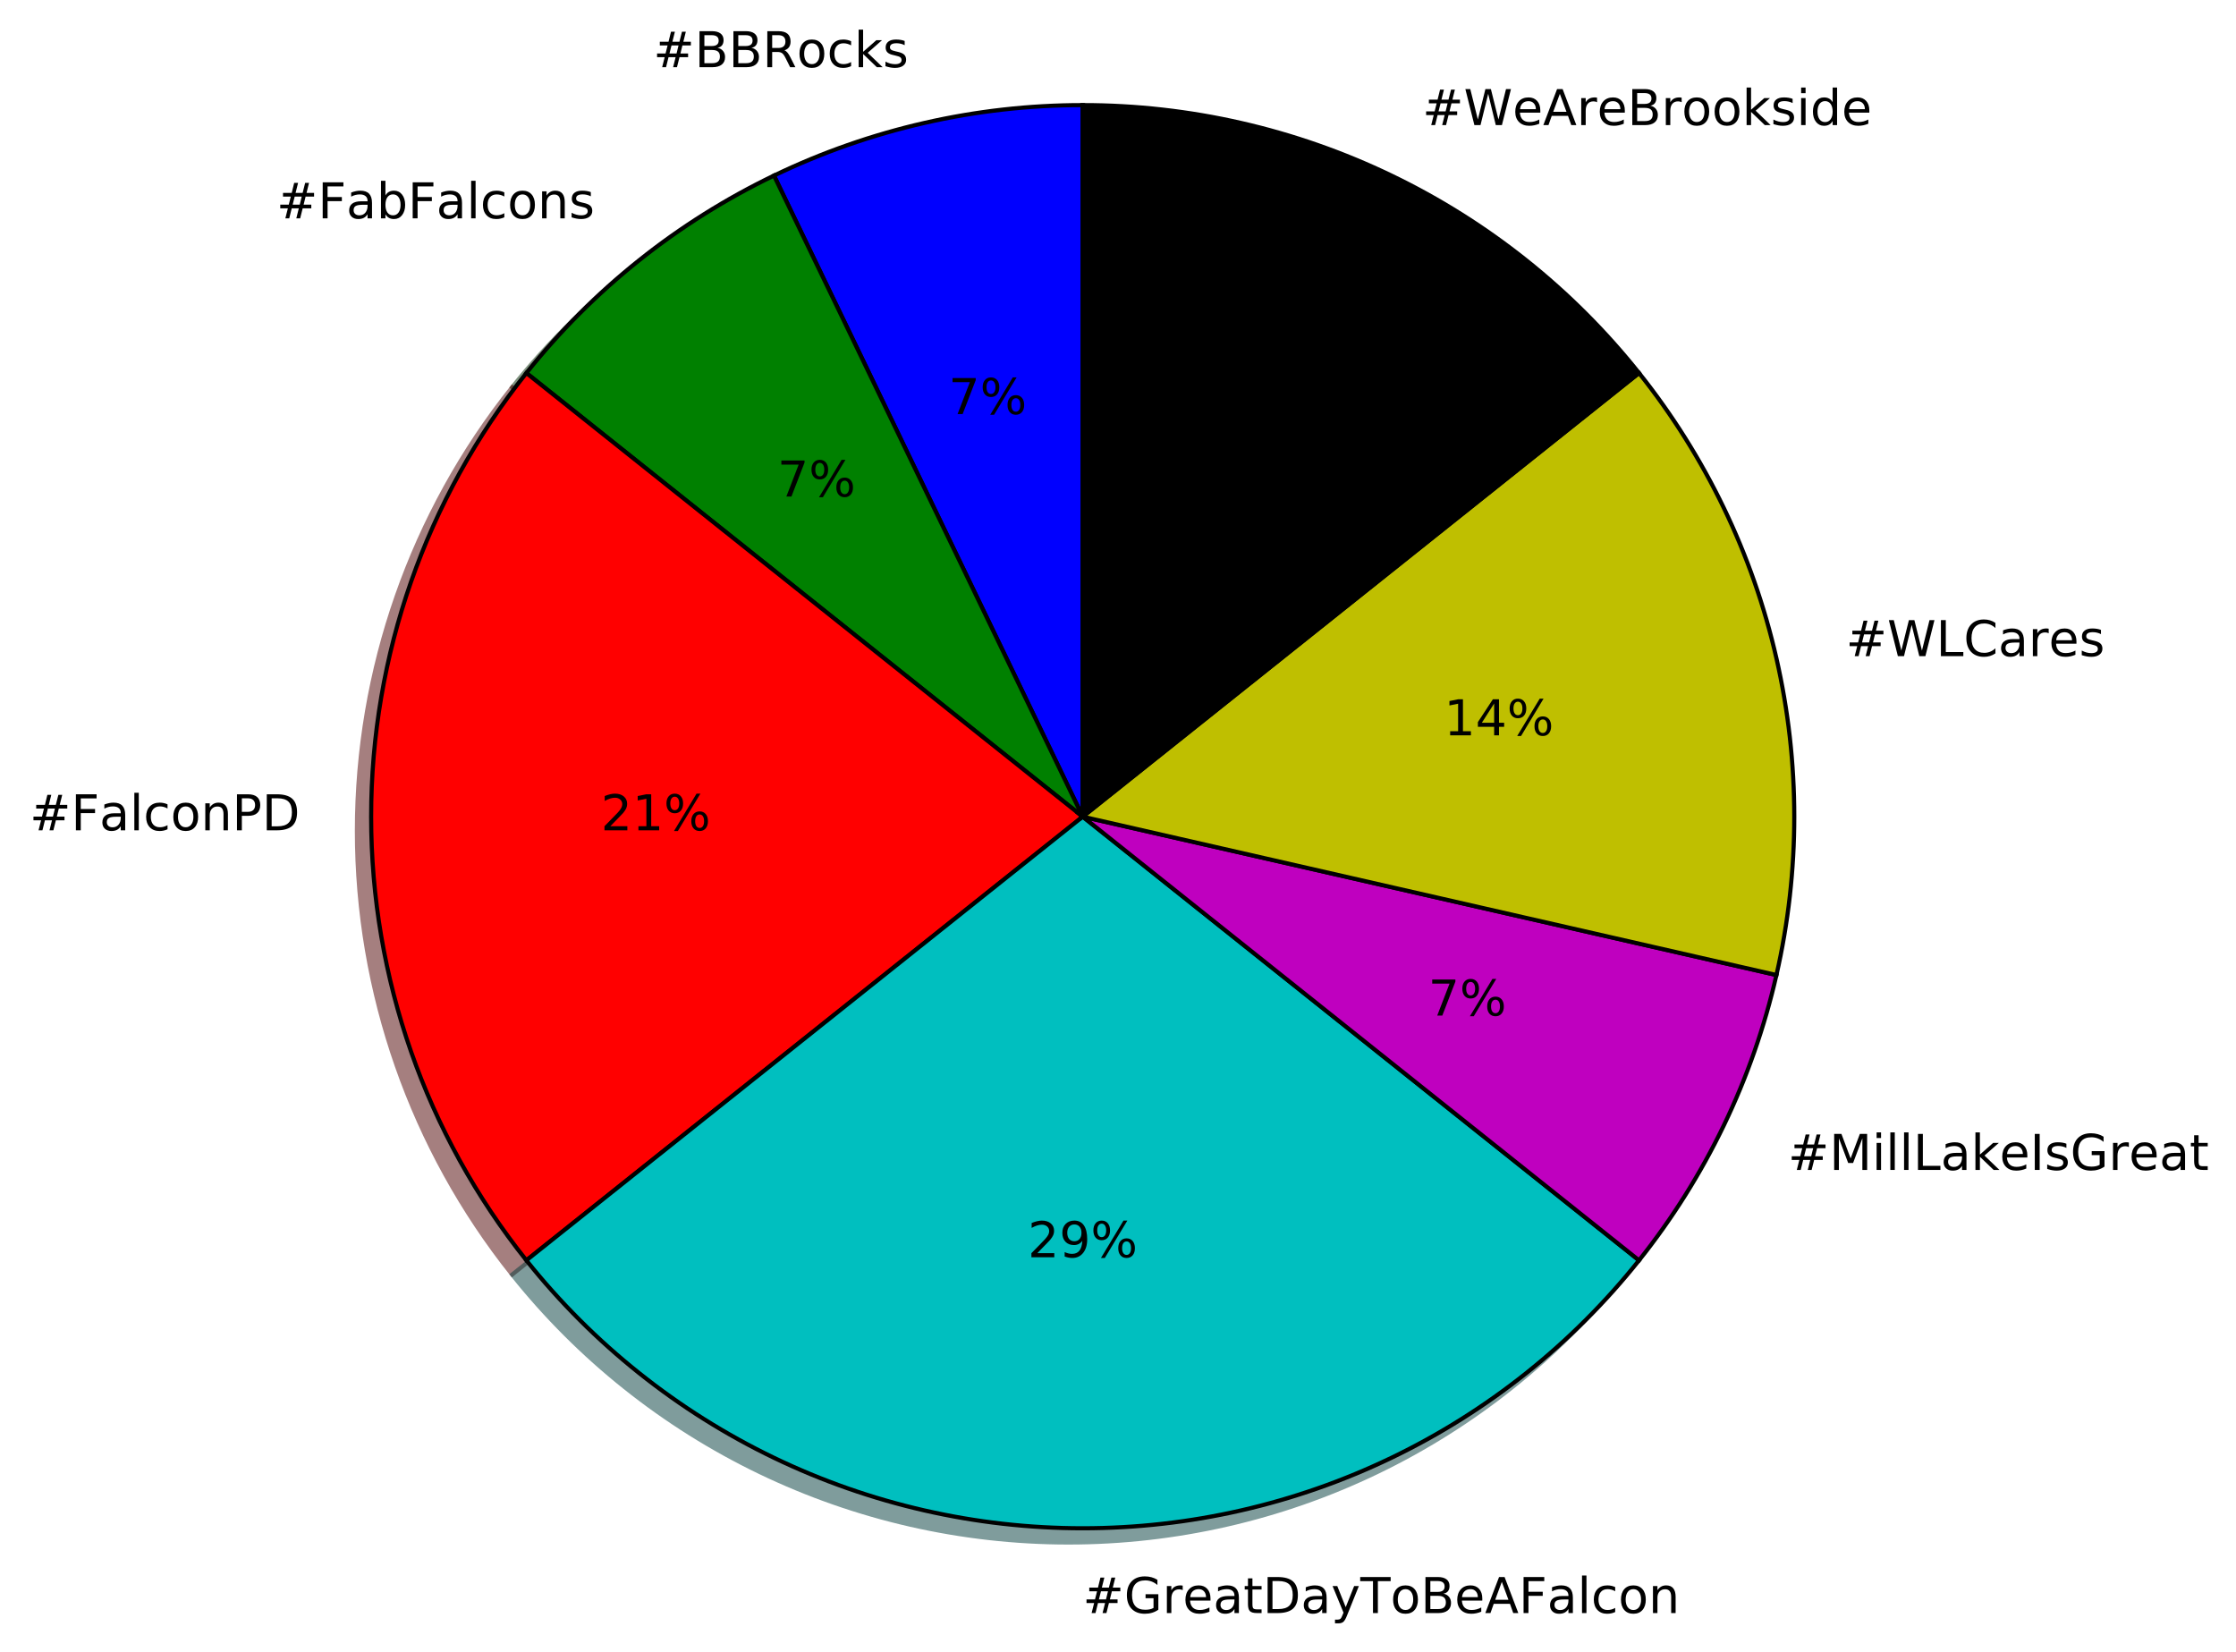
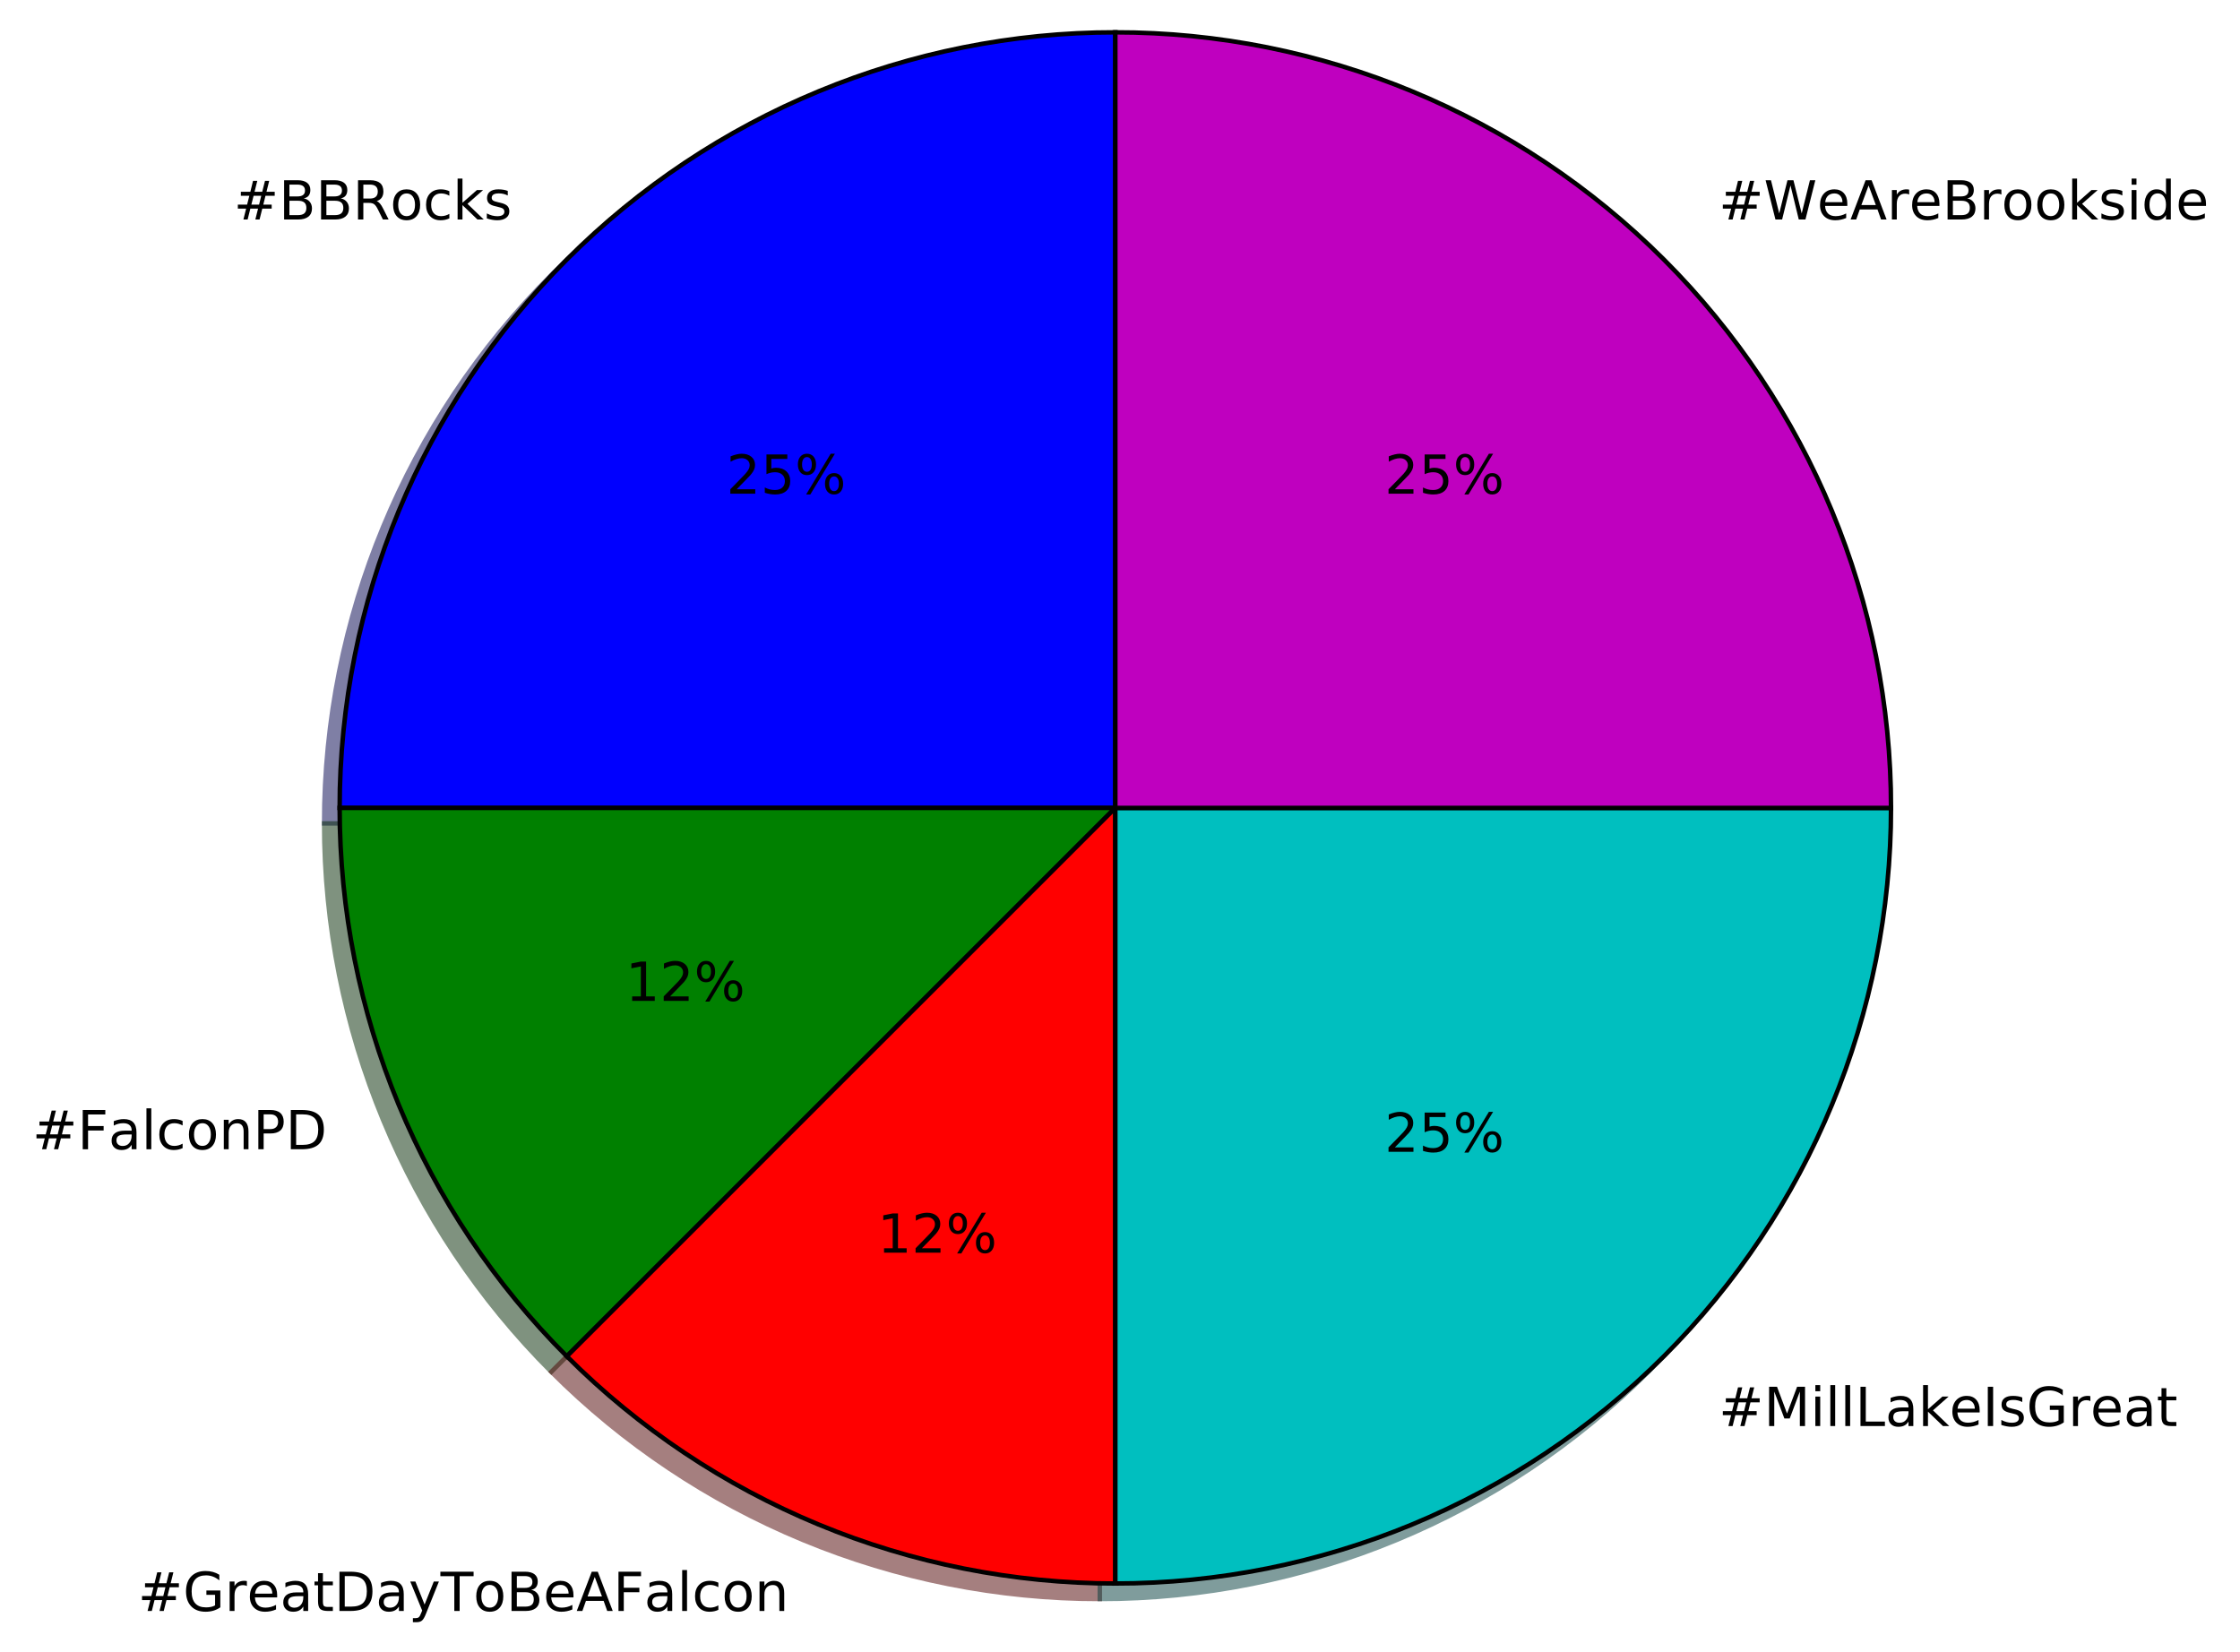
- <svg xmlns="http://www.w3.org/2000/svg" xmlns:xlink="http://www.w3.org/1999/xlink" height="401pt" version="1.1" viewBox="0 0 543 401" width="543pt">
+ <svg xmlns="http://www.w3.org/2000/svg" xmlns:xlink="http://www.w3.org/1999/xlink" height="368pt" version="1.1" viewBox="0 0 499 368" width="499pt">
  <defs>
    <style type="text/css">
*{stroke-linecap:butt;stroke-linejoin:round;stroke-miterlimit:100000;}
  </style>
  </defs>
  <g id="figure_1">
    <g id="patch_1">
-       <path d="M 0 401.408  L 543.624 401.408  L 543.624 0  L 0 0  z " style="fill:#ffffff;" />
+       <path d="M 0 368.618  L 499.267 368.618  L 499.267 0  L 0 0  z " style="fill:#ffffff;" />
    </g>
    <g id="axes_1">
      <g id="patch_2">
-         <path d="M 259.473 28.977  C 246.534 28.977 233.636 30.43 221.022 33.31  C 208.407 36.189 196.156 40.476 184.498 46.09  L 259.473 201.777  L 259.473 28.977  z " style="fill:#00004c;opacity:0.5;stroke:#00004c;stroke-linejoin:miter;" />
+         <path d="M 245.004 10.656  C 199.193 10.656 155.21 28.874 122.816 61.268  C 90.422 93.662 72.204 137.644 72.204 183.456  L 245.004 183.456  L 245.004 10.656  z " style="fill:#00004c;opacity:0.5;stroke:#00004c;stroke-linejoin:miter;" />
      </g>
      <g id="patch_3">
-         <path d="M 184.498 46.09  C 172.841 51.704 161.85 58.609 151.734 66.677  C 141.618 74.744 132.44 83.922 124.373 94.038  L 259.473 201.777  L 184.498 46.09  z " style="fill:#002600;opacity:0.5;stroke:#002600;stroke-linejoin:miter;" />
+         <path d="M 72.204 183.456  C 72.204 206.148 76.674 228.619 85.358 249.584  C 94.042 270.548 106.771 289.598 122.816 305.644  L 245.004 183.456  L 72.204 183.456  z " style="fill:#002600;opacity:0.5;stroke:#002600;stroke-linejoin:miter;" />
      </g>
      <g id="patch_4">
-         <path d="M 124.373 94.038  C 99.97 124.638 86.673 162.639 86.673 201.777  C 86.673 240.916 99.97 278.917 124.373 309.516  L 259.473 201.777  L 124.373 94.038  z " style="fill:#4c0000;opacity:0.5;stroke:#4c0000;stroke-linejoin:miter;" />
+         <path d="M 122.816 305.644  C 138.862 321.69 157.912 334.419 178.877 343.102  C 199.841 351.786 222.313 356.256 245.004 356.256  L 245.004 183.456  L 122.816 305.644  z " style="fill:#4c0000;opacity:0.5;stroke:#4c0000;stroke-linejoin:miter;" />
      </g>
      <g id="patch_5">
-         <path d="M 124.373 309.516  C 140.558 329.812 161.11 346.201 184.498 357.465  C 207.886 368.728 233.515 374.577 259.473 374.577  C 285.432 374.577 311.06 368.728 334.448 357.465  C 357.837 346.201 378.389 329.812 394.574 309.516  L 259.473 201.777  L 124.373 309.516  z " style="fill:#003939;opacity:0.5;stroke:#003939;stroke-linejoin:miter;" />
+         <path d="M 245.004 356.256  C 290.816 356.256 334.799 338.038 367.192 305.644  C 399.586 273.25 417.804 229.268 417.804 183.456  L 245.004 183.456  L 245.004 356.256  z " style="fill:#003939;opacity:0.5;stroke:#003939;stroke-linejoin:miter;" />
      </g>
      <g id="patch_6">
-         <path d="M 394.574 309.516  C 402.641 299.4 409.547 288.41 415.161 276.752  C 420.775 265.095 425.062 252.843 427.941 240.229  L 259.473 201.777  L 394.574 309.516  z " style="fill:#390039;opacity:0.5;stroke:#390039;stroke-linejoin:miter;" />
+         <path d="M 417.804 183.456  C 417.804 137.644 399.586 93.662 367.192 61.268  C 334.799 28.874 290.816 10.656 245.004 10.656  L 245.004 183.456  L 417.804 183.456  z " style="fill:#390039;opacity:0.5;stroke:#390039;stroke-linejoin:miter;" />
      </g>
      <g id="patch_7">
-         <path d="M 427.941 240.229  C 433.717 214.921 433.717 188.633 427.941 163.326  C 422.165 138.018 410.759 114.334 394.574 94.038  L 259.473 201.777  L 427.941 240.229  z " style="fill:#393900;opacity:0.5;stroke:#393900;stroke-linejoin:miter;" />
+         <path d="M 248.46 7.2  C 202.649 7.2 158.666 25.418 126.272 57.812  C 93.878 90.206 75.66 134.188 75.66 180  L 248.46 180  L 248.46 7.2  z " style="fill:#0000ff;stroke:#000000;stroke-linejoin:miter;" />
      </g>
      <g id="patch_8">
-         <path d="M 394.574 94.038  C 378.389 73.743 357.837 57.353 334.448 46.09  C 311.06 34.827 285.432 28.977 259.473 28.977  L 259.473 201.777  L 394.574 94.038  z " style="opacity:0.5;stroke:#000000;stroke-linejoin:miter;" />
+         <path d="M 75.66 180  C 75.66 202.692 80.13 225.163 88.814 246.128  C 97.498 267.092 110.227 286.142 126.272 302.188  L 248.46 180  L 75.66 180  z " style="fill:#008000;stroke:#000000;stroke-linejoin:miter;" />
      </g>
      <g id="patch_9">
-         <path d="M 262.929 25.521  C 249.99 25.521 237.092 26.974 224.478 29.854  C 211.863 32.733 199.612 37.02 187.954 42.634  L 262.929 198.321  L 262.929 25.521  z " style="fill:#0000ff;stroke:#000000;stroke-linejoin:miter;" />
+         <path d="M 126.272 302.188  C 142.318 318.234 161.368 330.963 182.333 339.646  C 203.297 348.33 225.769 352.8 248.46 352.8  L 248.46 180  L 126.272 302.188  z " style="fill:#ff0000;stroke:#000000;stroke-linejoin:miter;" />
      </g>
      <g id="patch_10">
-         <path d="M 187.954 42.634  C 176.297 48.248 165.306 55.153 155.19 63.221  C 145.074 71.288 135.896 80.466 127.829 90.582  L 262.929 198.321  L 187.954 42.634  z " style="fill:#008000;stroke:#000000;stroke-linejoin:miter;" />
+         <path d="M 248.46 352.8  C 294.272 352.8 338.255 334.582 370.648 302.188  C 403.042 269.794 421.26 225.812 421.26 180  L 248.46 180  L 248.46 352.8  z " style="fill:#00bfbf;stroke:#000000;stroke-linejoin:miter;" />
      </g>
      <g id="patch_11">
-         <path d="M 127.829 90.582  C 103.426 121.182 90.129 159.183 90.129 198.321  C 90.129 237.46 103.426 275.461 127.829 306.06  L 262.929 198.321  L 127.829 90.582  z " style="fill:#ff0000;stroke:#000000;stroke-linejoin:miter;" />
-       </g>
-       <g id="patch_12">
-         <path d="M 127.829 306.06  C 144.014 326.356 164.566 342.745 187.954 354.009  C 211.342 365.272 236.971 371.121 262.929 371.121  C 288.888 371.121 314.516 365.272 337.904 354.009  C 361.293 342.745 381.845 326.356 398.03 306.06  L 262.929 198.321  L 127.829 306.06  z " style="fill:#00bfbf;stroke:#000000;stroke-linejoin:miter;" />
-       </g>
-       <g id="patch_13">
-         <path d="M 398.03 306.06  C 406.097 295.944 413.003 284.954 418.617 273.296  C 424.231 261.639 428.518 249.387 431.397 236.773  L 262.929 198.321  L 398.03 306.06  z " style="fill:#bf00bf;stroke:#000000;stroke-linejoin:miter;" />
-       </g>
-       <g id="patch_14">
-         <path d="M 431.397 236.773  C 437.173 211.465 437.173 185.177 431.397 159.87  C 425.621 134.562 414.215 110.878 398.03 90.582  L 262.929 198.321  L 431.397 236.773  z " style="fill:#bfbf00;stroke:#000000;stroke-linejoin:miter;" />
-       </g>
-       <g id="patch_15">
-         <path d="M 398.03 90.582  C 381.845 70.287 361.293 53.897 337.904 42.634  C 314.516 31.371 288.888 25.521 262.929 25.521  L 262.929 198.321  L 398.03 90.582  z " style="stroke:#000000;stroke-linejoin:miter;" />
+         <path d="M 421.26 180  C 421.26 134.188 403.042 90.206 370.648 57.812  C 338.255 25.418 294.272 7.2 248.46 7.2  L 248.46 180  L 421.26 180  z " style="fill:#bf00bf;stroke:#000000;stroke-linejoin:miter;" />
      </g>
      <g id="matplotlib.axis_1" />
      <g id="matplotlib.axis_2" />
      <g id="text_1">
        <defs>
+           <path d="M 51.125 44  L 36.922 44  L 32.812 27.688  L 47.125 27.688  z M 43.797 71.781  L 38.719 51.516  L 52.984 51.516  L 58.109 71.781  L 65.922 71.781  L 60.891 51.516  L 76.125 51.516  L 76.125 44  L 58.984 44  L 54.984 27.688  L 70.516 27.688  L 70.516 20.219  L 53.078 20.219  L 48 0  L 40.188 0  L 45.219 20.219  L 30.906 20.219  L 25.875 0  L 18.016 0  L 23.094 20.219  L 7.719 20.219  L 7.719 27.688  L 24.906 27.688  L 29 44  L 13.281 44  L 13.281 51.516  L 30.906 51.516  L 35.891 71.781  z " id="BitstreamVeraSans-Roman-23" />
+           <path d="M 44.281 53.078  L 44.281 44.578  Q 40.484 46.531 36.375 47.5  Q 32.281 48.484 27.875 48.484  Q 21.188 48.484 17.844 46.438  Q 14.5 44.391 14.5 40.281  Q 14.5 37.156 16.891 35.375  Q 19.281 33.594 26.516 31.984  L 29.594 31.297  Q 39.156 29.25 43.188 25.516  Q 47.219 21.781 47.219 15.094  Q 47.219 7.469 41.188 3.016  Q 35.156 -1.422 24.609 -1.422  Q 20.219 -1.422 15.453 -0.562  Q 10.688 0.297 5.422 2  L 5.422 11.281  Q 10.406 8.688 15.234 7.391  Q 20.062 6.109 24.812 6.109  Q 31.156 6.109 34.562 8.281  Q 37.984 10.453 37.984 14.406  Q 37.984 18.062 35.516 20.016  Q 33.062 21.969 24.703 23.781  L 21.578 24.516  Q 13.234 26.266 9.516 29.906  Q 5.812 33.547 5.812 39.891  Q 5.812 47.609 11.281 51.797  Q 16.75 56 26.812 56  Q 31.781 56 36.172 55.266  Q 40.578 54.547 44.281 53.078  " id="BitstreamVeraSans-Roman-73" />
+           <path d="M 9.078 75.984  L 18.109 75.984  L 18.109 31.109  L 44.922 54.688  L 56.391 54.688  L 27.391 29.109  L 57.625 0  L 45.906 0  L 18.109 26.703  L 18.109 0  L 9.078 0  z " id="BitstreamVeraSans-Roman-6b" />
+           <path d="M 30.609 48.391  Q 23.391 48.391 19.188 42.75  Q 14.984 37.109 14.984 27.297  Q 14.984 17.484 19.156 11.844  Q 23.344 6.203 30.609 6.203  Q 37.797 6.203 41.984 11.859  Q 46.188 17.531 46.188 27.297  Q 46.188 37.016 41.984 42.703  Q 37.797 48.391 30.609 48.391  M 30.609 56  Q 42.328 56 49.016 48.375  Q 55.719 40.766 55.719 27.297  Q 55.719 13.875 49.016 6.219  Q 42.328 -1.422 30.609 -1.422  Q 18.844 -1.422 12.172 6.219  Q 5.516 13.875 5.516 27.297  Q 5.516 40.766 12.172 48.375  Q 18.844 56 30.609 56  " id="BitstreamVeraSans-Roman-6f" />
          <path d="M 44.391 34.188  Q 47.562 33.109 50.562 29.594  Q 53.562 26.078 56.594 19.922  L 66.609 0  L 56 0  L 46.688 18.703  Q 43.062 26.031 39.672 28.422  Q 36.281 30.812 30.422 30.812  L 19.672 30.812  L 19.672 0  L 9.812 0  L 9.812 72.906  L 32.078 72.906  Q 44.578 72.906 50.734 67.672  Q 56.891 62.453 56.891 51.906  Q 56.891 45.016 53.688 40.469  Q 50.484 35.938 44.391 34.188  M 19.672 64.797  L 19.672 38.922  L 32.078 38.922  Q 39.203 38.922 42.844 42.219  Q 46.484 45.516 46.484 51.906  Q 46.484 58.297 42.844 61.547  Q 39.203 64.797 32.078 64.797  z " id="BitstreamVeraSans-Roman-52" />
+           <path d="M 19.672 34.812  L 19.672 8.109  L 35.5 8.109  Q 43.453 8.109 47.281 11.406  Q 51.125 14.703 51.125 21.484  Q 51.125 28.328 47.281 31.562  Q 43.453 34.812 35.5 34.812  z M 19.672 64.797  L 19.672 42.828  L 34.281 42.828  Q 41.5 42.828 45.031 45.531  Q 48.578 48.25 48.578 53.812  Q 48.578 59.328 45.031 62.062  Q 41.5 64.797 34.281 64.797  z M 9.812 72.906  L 35.016 72.906  Q 46.297 72.906 52.391 68.219  Q 58.5 63.531 58.5 54.891  Q 58.5 48.188 55.375 44.234  Q 52.25 40.281 46.188 39.312  Q 53.469 37.75 57.5 32.781  Q 61.531 27.828 61.531 20.406  Q 61.531 10.641 54.891 5.312  Q 48.25 0 35.984 0  L 9.812 0  z " id="BitstreamVeraSans-Roman-42" />
          <path d="M 48.781 52.594  L 48.781 44.188  Q 44.969 46.297 41.141 47.344  Q 37.312 48.391 33.406 48.391  Q 24.656 48.391 19.812 42.844  Q 14.984 37.312 14.984 27.297  Q 14.984 17.281 19.812 11.734  Q 24.656 6.203 33.406 6.203  Q 37.312 6.203 41.141 7.25  Q 44.969 8.297 48.781 10.406  L 48.781 2.094  Q 45.016 0.344 40.984 -0.531  Q 36.969 -1.422 32.422 -1.422  Q 20.062 -1.422 12.781 6.344  Q 5.516 14.109 5.516 27.297  Q 5.516 40.672 12.859 48.328  Q 20.219 56 33.016 56  Q 37.156 56 41.109 55.141  Q 45.062 54.297 48.781 52.594  " id="BitstreamVeraSans-Roman-63" />
-           <path d="M 51.125 44  L 36.922 44  L 32.812 27.688  L 47.125 27.688  z M 43.797 71.781  L 38.719 51.516  L 52.984 51.516  L 58.109 71.781  L 65.922 71.781  L 60.891 51.516  L 76.125 51.516  L 76.125 44  L 58.984 44  L 54.984 27.688  L 70.516 27.688  L 70.516 20.219  L 53.078 20.219  L 48 0  L 40.188 0  L 45.219 20.219  L 30.906 20.219  L 25.875 0  L 18.016 0  L 23.094 20.219  L 7.719 20.219  L 7.719 27.688  L 24.906 27.688  L 29 44  L 13.281 44  L 13.281 51.516  L 30.906 51.516  L 35.891 71.781  z " id="BitstreamVeraSans-Roman-23" />
-           <path d="M 9.078 75.984  L 18.109 75.984  L 18.109 31.109  L 44.922 54.688  L 56.391 54.688  L 27.391 29.109  L 57.625 0  L 45.906 0  L 18.109 26.703  L 18.109 0  L 9.078 0  z " id="BitstreamVeraSans-Roman-6b" />
-           <path d="M 44.281 53.078  L 44.281 44.578  Q 40.484 46.531 36.375 47.5  Q 32.281 48.484 27.875 48.484  Q 21.188 48.484 17.844 46.438  Q 14.5 44.391 14.5 40.281  Q 14.5 37.156 16.891 35.375  Q 19.281 33.594 26.516 31.984  L 29.594 31.297  Q 39.156 29.25 43.188 25.516  Q 47.219 21.781 47.219 15.094  Q 47.219 7.469 41.188 3.016  Q 35.156 -1.422 24.609 -1.422  Q 20.219 -1.422 15.453 -0.562  Q 10.688 0.297 5.422 2  L 5.422 11.281  Q 10.406 8.688 15.234 7.391  Q 20.062 6.109 24.812 6.109  Q 31.156 6.109 34.562 8.281  Q 37.984 10.453 37.984 14.406  Q 37.984 18.062 35.516 20.016  Q 33.062 21.969 24.703 23.781  L 21.578 24.516  Q 13.234 26.266 9.516 29.906  Q 5.812 33.547 5.812 39.891  Q 5.812 47.609 11.281 51.797  Q 16.75 56 26.812 56  Q 31.781 56 36.172 55.266  Q 40.578 54.547 44.281 53.078  " id="BitstreamVeraSans-Roman-73" />
-           <path d="M 19.672 34.812  L 19.672 8.109  L 35.5 8.109  Q 43.453 8.109 47.281 11.406  Q 51.125 14.703 51.125 21.484  Q 51.125 28.328 47.281 31.562  Q 43.453 34.812 35.5 34.812  z M 19.672 64.797  L 19.672 42.828  L 34.281 42.828  Q 41.5 42.828 45.031 45.531  Q 48.578 48.25 48.578 53.812  Q 48.578 59.328 45.031 62.062  Q 41.5 64.797 34.281 64.797  z M 9.812 72.906  L 35.016 72.906  Q 46.297 72.906 52.391 68.219  Q 58.5 63.531 58.5 54.891  Q 58.5 48.188 55.375 44.234  Q 52.25 40.281 46.188 39.312  Q 53.469 37.75 57.5 32.781  Q 61.531 27.828 61.531 20.406  Q 61.531 10.641 54.891 5.312  Q 48.25 0 35.984 0  L 9.812 0  z " id="BitstreamVeraSans-Roman-42" />
-           <path d="M 30.609 48.391  Q 23.391 48.391 19.188 42.75  Q 14.984 37.109 14.984 27.297  Q 14.984 17.484 19.156 11.844  Q 23.344 6.203 30.609 6.203  Q 37.797 6.203 41.984 11.859  Q 46.188 17.531 46.188 27.297  Q 46.188 37.016 41.984 42.703  Q 37.797 48.391 30.609 48.391  M 30.609 56  Q 42.328 56 49.016 48.375  Q 55.719 40.766 55.719 27.297  Q 55.719 13.875 49.016 6.219  Q 42.328 -1.422 30.609 -1.422  Q 18.844 -1.422 12.172 6.219  Q 5.516 13.875 5.516 27.297  Q 5.516 40.766 12.172 48.375  Q 18.844 56 30.609 56  " id="BitstreamVeraSans-Roman-6f" />
-         </defs>
-         <g transform="translate(158.6395 16.31812)scale(0.12 -0.12)">
+         </defs>
+         <g transform="translate(52.06041 48.90439)scale(0.12 -0.12)">
          <use xlink:href="#BitstreamVeraSans-Roman-23" />
          <use x="83.789" xlink:href="#BitstreamVeraSans-Roman-42" />
          <use x="152.393" xlink:href="#BitstreamVeraSans-Roman-42" />
          <use x="220.996" xlink:href="#BitstreamVeraSans-Roman-52" />
          <use x="290.416" xlink:href="#BitstreamVeraSans-Roman-6f" />
          <use x="351.598" xlink:href="#BitstreamVeraSans-Roman-63" />
          <use x="406.578" xlink:href="#BitstreamVeraSans-Roman-6b" />
          <use x="464.488" xlink:href="#BitstreamVeraSans-Roman-73" />
        </g>
      </g>
      <g id="text_2">
        <defs>
          <path d="M 72.703 32.078  Q 68.453 32.078 66.031 28.469  Q 63.625 24.859 63.625 18.406  Q 63.625 12.062 66.031 8.422  Q 68.453 4.781 72.703 4.781  Q 76.859 4.781 79.266 8.422  Q 81.688 12.062 81.688 18.406  Q 81.688 24.812 79.266 28.438  Q 76.859 32.078 72.703 32.078  M 72.703 38.281  Q 80.422 38.281 84.953 32.906  Q 89.5 27.547 89.5 18.406  Q 89.5 9.281 84.938 3.922  Q 80.375 -1.422 72.703 -1.422  Q 64.891 -1.422 60.344 3.922  Q 55.812 9.281 55.812 18.406  Q 55.812 27.594 60.375 32.938  Q 64.938 38.281 72.703 38.281  M 22.312 68.016  Q 18.109 68.016 15.688 64.375  Q 13.281 60.75 13.281 54.391  Q 13.281 47.953 15.672 44.328  Q 18.062 40.719 22.312 40.719  Q 26.562 40.719 28.969 44.328  Q 31.391 47.953 31.391 54.391  Q 31.391 60.688 28.953 64.344  Q 26.516 68.016 22.312 68.016  M 66.406 74.219  L 74.219 74.219  L 28.609 -1.422  L 20.797 -1.422  z M 22.312 74.219  Q 30.031 74.219 34.609 68.875  Q 39.203 63.531 39.203 54.391  Q 39.203 45.172 34.641 39.844  Q 30.078 34.516 22.312 34.516  Q 14.547 34.516 10.031 39.859  Q 5.516 45.219 5.516 54.391  Q 5.516 63.484 10.047 68.844  Q 14.594 74.219 22.312 74.219  " id="BitstreamVeraSans-Roman-25" />
-           <path d="M 8.203 72.906  L 55.078 72.906  L 55.078 68.703  L 28.609 0  L 18.312 0  L 43.219 64.594  L 8.203 64.594  z " id="BitstreamVeraSans-Roman-37" />
-         </defs>
-         <g transform="translate(230.34 100.5519)scale(0.12 -0.12)">
-           <use xlink:href="#BitstreamVeraSans-Roman-37" />
-           <use x="63.623" xlink:href="#BitstreamVeraSans-Roman-25" />
+           <path d="M 10.797 72.906  L 49.516 72.906  L 49.516 64.594  L 19.828 64.594  L 19.828 46.734  Q 21.969 47.469 24.109 47.828  Q 26.266 48.188 28.422 48.188  Q 40.625 48.188 47.75 41.5  Q 54.891 34.812 54.891 23.391  Q 54.891 11.625 47.562 5.094  Q 40.234 -1.422 26.906 -1.422  Q 22.312 -1.422 17.547 -0.641  Q 12.797 0.141 7.719 1.703  L 7.719 11.625  Q 12.109 9.234 16.797 8.062  Q 21.484 6.891 26.703 6.891  Q 35.156 6.891 40.078 11.328  Q 45.016 15.766 45.016 23.391  Q 45.016 31 40.078 35.438  Q 35.156 39.891 26.703 39.891  Q 22.75 39.891 18.812 39.016  Q 14.891 38.141 10.797 36.281  z " id="BitstreamVeraSans-Roman-35" />
+           <path d="M 19.188 8.297  L 53.609 8.297  L 53.609 0  L 7.328 0  L 7.328 8.297  Q 12.938 14.109 22.625 23.891  Q 32.328 33.688 34.812 36.531  Q 39.547 41.844 41.422 45.531  Q 43.312 49.219 43.312 52.781  Q 43.312 58.594 39.234 62.25  Q 35.156 65.922 28.609 65.922  Q 23.969 65.922 18.812 64.312  Q 13.672 62.703 7.812 59.422  L 7.812 69.391  Q 13.766 71.781 18.938 73  Q 24.125 74.219 28.422 74.219  Q 39.75 74.219 46.484 68.547  Q 53.219 62.891 53.219 53.422  Q 53.219 48.922 51.531 44.891  Q 49.859 40.875 45.406 35.406  Q 44.188 33.984 37.641 27.219  Q 31.109 20.453 19.188 8.297  " id="BitstreamVeraSans-Roman-32" />
+         </defs>
+         <g transform="translate(161.8116 109.9984)scale(0.12 -0.12)">
+           <use xlink:href="#BitstreamVeraSans-Roman-32" />
+           <use x="63.623" xlink:href="#BitstreamVeraSans-Roman-35" />
+           <use x="127.246" xlink:href="#BitstreamVeraSans-Roman-25" />
        </g>
      </g>
      <g id="text_3">
        <defs>
-           <path d="M 34.281 27.484  Q 23.391 27.484 19.188 25  Q 14.984 22.516 14.984 16.5  Q 14.984 11.719 18.141 8.906  Q 21.297 6.109 26.703 6.109  Q 34.188 6.109 38.703 11.406  Q 43.219 16.703 43.219 25.484  L 43.219 27.484  z M 52.203 31.203  L 52.203 0  L 43.219 0  L 43.219 8.297  Q 40.141 3.328 35.547 0.953  Q 30.953 -1.422 24.312 -1.422  Q 15.922 -1.422 10.953 3.297  Q 6 8.016 6 15.922  Q 6 25.141 12.172 29.828  Q 18.359 34.516 30.609 34.516  L 43.219 34.516  L 43.219 35.406  Q 43.219 41.609 39.141 45  Q 35.062 48.391 27.688 48.391  Q 23 48.391 18.547 47.266  Q 14.109 46.141 10.016 43.891  L 10.016 52.203  Q 14.938 54.109 19.578 55.047  Q 24.219 56 28.609 56  Q 40.484 56 46.344 49.844  Q 52.203 43.703 52.203 31.203  " id="BitstreamVeraSans-Roman-61" />
          <path d="M 54.891 33.016  L 54.891 0  L 45.906 0  L 45.906 32.719  Q 45.906 40.484 42.875 44.328  Q 39.844 48.188 33.797 48.188  Q 26.516 48.188 22.312 43.547  Q 18.109 38.922 18.109 30.906  L 18.109 0  L 9.078 0  L 9.078 54.688  L 18.109 54.688  L 18.109 46.188  Q 21.344 51.125 25.703 53.562  Q 30.078 56 35.797 56  Q 45.219 56 50.047 50.172  Q 54.891 44.344 54.891 33.016  " id="BitstreamVeraSans-Roman-6e" />
-           <path d="M 48.688 27.297  Q 48.688 37.203 44.609 42.844  Q 40.531 48.484 33.406 48.484  Q 26.266 48.484 22.188 42.844  Q 18.109 37.203 18.109 27.297  Q 18.109 17.391 22.188 11.75  Q 26.266 6.109 33.406 6.109  Q 40.531 6.109 44.609 11.75  Q 48.688 17.391 48.688 27.297  M 18.109 46.391  Q 20.953 51.266 25.266 53.625  Q 29.594 56 35.594 56  Q 45.562 56 51.781 48.094  Q 58.016 40.188 58.016 27.297  Q 58.016 14.406 51.781 6.484  Q 45.562 -1.422 35.594 -1.422  Q 29.594 -1.422 25.266 0.953  Q 20.953 3.328 18.109 8.203  L 18.109 0  L 9.078 0  L 9.078 75.984  L 18.109 75.984  z " id="BitstreamVeraSans-Roman-62" />
          <path d="M 9.812 72.906  L 51.703 72.906  L 51.703 64.594  L 19.672 64.594  L 19.672 43.109  L 48.578 43.109  L 48.578 34.812  L 19.672 34.812  L 19.672 0  L 9.812 0  z " id="BitstreamVeraSans-Roman-46" />
-           <path d="M 9.422 75.984  L 18.406 75.984  L 18.406 0  L 9.422 0  z " id="BitstreamVeraSans-Roman-6c" />
-         </defs>
-         <g transform="translate(67.13455 53.0219)scale(0.12 -0.12)">
-           <use xlink:href="#BitstreamVeraSans-Roman-23" />
-           <use x="83.789" xlink:href="#BitstreamVeraSans-Roman-46" />
-           <use x="141.168" xlink:href="#BitstreamVeraSans-Roman-61" />
-           <use x="202.447" xlink:href="#BitstreamVeraSans-Roman-62" />
-           <use x="265.924" xlink:href="#BitstreamVeraSans-Roman-46" />
-           <use x="323.303" xlink:href="#BitstreamVeraSans-Roman-61" />
-           <use x="384.582" xlink:href="#BitstreamVeraSans-Roman-6c" />
-           <use x="412.365" xlink:href="#BitstreamVeraSans-Roman-63" />
-           <use x="467.346" xlink:href="#BitstreamVeraSans-Roman-6f" />
-           <use x="528.527" xlink:href="#BitstreamVeraSans-Roman-6e" />
-           <use x="591.906" xlink:href="#BitstreamVeraSans-Roman-73" />
-         </g>
-       </g>
-       <g id="text_4">
-         <g transform="translate(188.7675 120.5721)scale(0.12 -0.12)">
-           <use xlink:href="#BitstreamVeraSans-Roman-37" />
-           <use x="63.623" xlink:href="#BitstreamVeraSans-Roman-25" />
-         </g>
-       </g>
-       <g id="text_5">
-         <defs>
          <path d="M 19.672 64.797  L 19.672 8.109  L 31.594 8.109  Q 46.688 8.109 53.688 14.938  Q 60.688 21.781 60.688 36.531  Q 60.688 51.172 53.688 57.984  Q 46.688 64.797 31.594 64.797  z M 9.812 72.906  L 30.078 72.906  Q 51.266 72.906 61.172 64.094  Q 71.094 55.281 71.094 36.531  Q 71.094 17.672 61.125 8.828  Q 51.172 0 30.078 0  L 9.812 0  z " id="BitstreamVeraSans-Roman-44" />
          <path d="M 19.672 64.797  L 19.672 37.406  L 32.078 37.406  Q 38.969 37.406 42.719 40.969  Q 46.484 44.531 46.484 51.125  Q 46.484 57.672 42.719 61.234  Q 38.969 64.797 32.078 64.797  z M 9.812 72.906  L 32.078 72.906  Q 44.344 72.906 50.609 67.359  Q 56.891 61.812 56.891 51.125  Q 56.891 40.328 50.609 34.812  Q 44.344 29.297 32.078 29.297  L 19.672 29.297  L 19.672 0  L 9.812 0  z " id="BitstreamVeraSans-Roman-50" />
-         </defs>
-         <g transform="translate(7.2 201.6324)scale(0.12 -0.12)">
+           <path d="M 9.422 75.984  L 18.406 75.984  L 18.406 0  L 9.422 0  z " id="BitstreamVeraSans-Roman-6c" />
+           <path d="M 34.281 27.484  Q 23.391 27.484 19.188 25  Q 14.984 22.516 14.984 16.5  Q 14.984 11.719 18.141 8.906  Q 21.297 6.109 26.703 6.109  Q 34.188 6.109 38.703 11.406  Q 43.219 16.703 43.219 25.484  L 43.219 27.484  z M 52.203 31.203  L 52.203 0  L 43.219 0  L 43.219 8.297  Q 40.141 3.328 35.547 0.953  Q 30.953 -1.422 24.312 -1.422  Q 15.922 -1.422 10.953 3.297  Q 6 8.016 6 15.922  Q 6 25.141 12.172 29.828  Q 18.359 34.516 30.609 34.516  L 43.219 34.516  L 43.219 35.406  Q 43.219 41.609 39.141 45  Q 35.062 48.391 27.688 48.391  Q 23 48.391 18.547 47.266  Q 14.109 46.141 10.016 43.891  L 10.016 52.203  Q 14.938 54.109 19.578 55.047  Q 24.219 56 28.609 56  Q 40.484 56 46.344 49.844  Q 52.203 43.703 52.203 31.203  " id="BitstreamVeraSans-Roman-61" />
+         </defs>
+         <g transform="translate(7.2 256.0517)scale(0.12 -0.12)">
          <use xlink:href="#BitstreamVeraSans-Roman-23" />
          <use x="83.789" xlink:href="#BitstreamVeraSans-Roman-46" />
          <use x="141.168" xlink:href="#BitstreamVeraSans-Roman-61" />
          <use x="202.447" xlink:href="#BitstreamVeraSans-Roman-6c" />
          <use x="230.23" xlink:href="#BitstreamVeraSans-Roman-63" />
          <use x="285.211" xlink:href="#BitstreamVeraSans-Roman-6f" />
          <use x="346.393" xlink:href="#BitstreamVeraSans-Roman-6e" />
          <use x="409.771" xlink:href="#BitstreamVeraSans-Roman-50" />
          <use x="470.074" xlink:href="#BitstreamVeraSans-Roman-44" />
        </g>
      </g>
-       <g id="text_6">
-         <defs>
-           <path d="M 19.188 8.297  L 53.609 8.297  L 53.609 0  L 7.328 0  L 7.328 8.297  Q 12.938 14.109 22.625 23.891  Q 32.328 33.688 34.812 36.531  Q 39.547 41.844 41.422 45.531  Q 43.312 49.219 43.312 52.781  Q 43.312 58.594 39.234 62.25  Q 35.156 65.922 28.609 65.922  Q 23.969 65.922 18.812 64.312  Q 13.672 62.703 7.812 59.422  L 7.812 69.391  Q 13.766 71.781 18.938 73  Q 24.125 74.219 28.422 74.219  Q 39.75 74.219 46.484 68.547  Q 53.219 62.891 53.219 53.422  Q 53.219 48.922 51.531 44.891  Q 49.859 40.875 45.406 35.406  Q 44.188 33.984 37.641 27.219  Q 31.109 20.453 19.188 8.297  " id="BitstreamVeraSans-Roman-32" />
+       <g id="text_4">
+         <defs>
          <path d="M 12.406 8.297  L 28.516 8.297  L 28.516 63.922  L 10.984 60.406  L 10.984 69.391  L 28.422 72.906  L 38.281 72.906  L 38.281 8.297  L 54.391 8.297  L 54.391 0  L 12.406 0  z " id="BitstreamVeraSans-Roman-31" />
        </defs>
-         <g transform="translate(145.9134 201.6324)scale(0.12 -0.12)">
-           <use xlink:href="#BitstreamVeraSans-Roman-32" />
-           <use x="63.623" xlink:href="#BitstreamVeraSans-Roman-31" />
-           <use x="127.246" xlink:href="#BitstreamVeraSans-Roman-25" />
-         </g>
-       </g>
-       <g id="text_7">
-         <defs>
+         <g transform="translate(139.3366 222.9879)scale(0.12 -0.12)">
+           <use xlink:href="#BitstreamVeraSans-Roman-31" />
+           <use x="63.623" xlink:href="#BitstreamVeraSans-Roman-32" />
+           <use x="127.246" xlink:href="#BitstreamVeraSans-Roman-25" />
+         </g>
+       </g>
+       <g id="text_5">
+         <defs>
+           <path d="M 41.109 46.297  Q 39.594 47.172 37.812 47.578  Q 36.031 48 33.891 48  Q 26.266 48 22.188 43.047  Q 18.109 38.094 18.109 28.812  L 18.109 0  L 9.078 0  L 9.078 54.688  L 18.109 54.688  L 18.109 46.188  Q 20.953 51.172 25.484 53.578  Q 30.031 56 36.531 56  Q 37.453 56 38.578 55.875  Q 39.703 55.766 41.062 55.516  z " id="BitstreamVeraSans-Roman-72" />
          <path d="M -0.297 72.906  L 61.375 72.906  L 61.375 64.594  L 35.5 64.594  L 35.5 0  L 25.594 0  L 25.594 64.594  L -0.297 64.594  z " id="BitstreamVeraSans-Roman-54" />
+           <path d="M 18.312 70.219  L 18.312 54.688  L 36.812 54.688  L 36.812 47.703  L 18.312 47.703  L 18.312 18.016  Q 18.312 11.328 20.141 9.422  Q 21.969 7.516 27.594 7.516  L 36.812 7.516  L 36.812 0  L 27.594 0  Q 17.188 0 13.234 3.875  Q 9.281 7.766 9.281 18.016  L 9.281 47.703  L 2.688 47.703  L 2.688 54.688  L 9.281 54.688  L 9.281 70.219  z " id="BitstreamVeraSans-Roman-74" />
+           <path d="M 34.188 63.188  L 20.797 26.906  L 47.609 26.906  z M 28.609 72.906  L 39.797 72.906  L 67.578 0  L 57.328 0  L 50.688 18.703  L 17.828 18.703  L 11.188 0  L 0.781 0  z " id="BitstreamVeraSans-Roman-41" />
          <path d="M 59.516 10.406  L 59.516 29.984  L 43.406 29.984  L 43.406 38.094  L 69.281 38.094  L 69.281 6.781  Q 63.578 2.734 56.688 0.656  Q 49.812 -1.422 42 -1.422  Q 24.906 -1.422 15.25 8.562  Q 5.609 18.562 5.609 36.375  Q 5.609 54.25 15.25 64.234  Q 24.906 74.219 42 74.219  Q 49.125 74.219 55.547 72.453  Q 61.969 70.703 67.391 67.281  L 67.391 56.781  Q 61.922 61.422 55.766 63.766  Q 49.609 66.109 42.828 66.109  Q 29.438 66.109 22.719 58.641  Q 16.016 51.172 16.016 36.375  Q 16.016 21.625 22.719 14.156  Q 29.438 6.688 42.828 6.688  Q 48.047 6.688 52.141 7.594  Q 56.25 8.5 59.516 10.406  " id="BitstreamVeraSans-Roman-47" />
-           <path d="M 18.312 70.219  L 18.312 54.688  L 36.812 54.688  L 36.812 47.703  L 18.312 47.703  L 18.312 18.016  Q 18.312 11.328 20.141 9.422  Q 21.969 7.516 27.594 7.516  L 36.812 7.516  L 36.812 0  L 27.594 0  Q 17.188 0 13.234 3.875  Q 9.281 7.766 9.281 18.016  L 9.281 47.703  L 2.688 47.703  L 2.688 54.688  L 9.281 54.688  L 9.281 70.219  z " id="BitstreamVeraSans-Roman-74" />
-           <path d="M 41.109 46.297  Q 39.594 47.172 37.812 47.578  Q 36.031 48 33.891 48  Q 26.266 48 22.188 43.047  Q 18.109 38.094 18.109 28.812  L 18.109 0  L 9.078 0  L 9.078 54.688  L 18.109 54.688  L 18.109 46.188  Q 20.953 51.172 25.484 53.578  Q 30.031 56 36.531 56  Q 37.453 56 38.578 55.875  Q 39.703 55.766 41.062 55.516  z " id="BitstreamVeraSans-Roman-72" />
+           <path d="M 56.203 29.594  L 56.203 25.203  L 14.891 25.203  Q 15.484 15.922 20.484 11.062  Q 25.484 6.203 34.422 6.203  Q 39.594 6.203 44.453 7.469  Q 49.312 8.734 54.109 11.281  L 54.109 2.781  Q 49.266 0.734 44.188 -0.344  Q 39.109 -1.422 33.891 -1.422  Q 20.797 -1.422 13.156 6.188  Q 5.516 13.812 5.516 26.812  Q 5.516 40.234 12.766 48.109  Q 20.016 56 32.328 56  Q 43.359 56 49.781 48.891  Q 56.203 41.797 56.203 29.594  M 47.219 32.234  Q 47.125 39.594 43.094 43.984  Q 39.062 48.391 32.422 48.391  Q 24.906 48.391 20.391 44.141  Q 15.875 39.891 15.188 32.172  z " id="BitstreamVeraSans-Roman-65" />
          <path d="M 32.172 -5.078  Q 28.375 -14.844 24.75 -17.812  Q 21.141 -20.797 15.094 -20.797  L 7.906 -20.797  L 7.906 -13.281  L 13.188 -13.281  Q 16.891 -13.281 18.938 -11.516  Q 21 -9.766 23.484 -3.219  L 25.094 0.875  L 2.984 54.688  L 12.5 54.688  L 29.594 11.922  L 46.688 54.688  L 56.203 54.688  z " id="BitstreamVeraSans-Roman-79" />
-           <path d="M 56.203 29.594  L 56.203 25.203  L 14.891 25.203  Q 15.484 15.922 20.484 11.062  Q 25.484 6.203 34.422 6.203  Q 39.594 6.203 44.453 7.469  Q 49.312 8.734 54.109 11.281  L 54.109 2.781  Q 49.266 0.734 44.188 -0.344  Q 39.109 -1.422 33.891 -1.422  Q 20.797 -1.422 13.156 6.188  Q 5.516 13.812 5.516 26.812  Q 5.516 40.234 12.766 48.109  Q 20.016 56 32.328 56  Q 43.359 56 49.781 48.891  Q 56.203 41.797 56.203 29.594  M 47.219 32.234  Q 47.125 39.594 43.094 43.984  Q 39.062 48.391 32.422 48.391  Q 24.906 48.391 20.391 44.141  Q 15.875 39.891 15.188 32.172  z " id="BitstreamVeraSans-Roman-65" />
-           <path d="M 34.188 63.188  L 20.797 26.906  L 47.609 26.906  z M 28.609 72.906  L 39.797 72.906  L 67.578 0  L 57.328 0  L 50.688 18.703  L 17.828 18.703  L 11.188 0  L 0.781 0  z " id="BitstreamVeraSans-Roman-41" />
-         </defs>
-         <g transform="translate(262.9294 391.7124)scale(0.12 -0.12)">
+         </defs>
+         <g transform="translate(30.71493 358.9223)scale(0.12 -0.12)">
          <use xlink:href="#BitstreamVeraSans-Roman-23" />
          <use x="83.789" xlink:href="#BitstreamVeraSans-Roman-47" />
          <use x="161.279" xlink:href="#BitstreamVeraSans-Roman-72" />
          <use x="202.361" xlink:href="#BitstreamVeraSans-Roman-65" />
          <use x="263.885" xlink:href="#BitstreamVeraSans-Roman-61" />
          <use x="325.164" xlink:href="#BitstreamVeraSans-Roman-74" />
          <use x="364.373" xlink:href="#BitstreamVeraSans-Roman-44" />
          <use x="441.375" xlink:href="#BitstreamVeraSans-Roman-61" />
          <use x="502.654" xlink:href="#BitstreamVeraSans-Roman-79" />
          <use x="561.834" xlink:href="#BitstreamVeraSans-Roman-54" />
          <use x="622.652" xlink:href="#BitstreamVeraSans-Roman-6f" />
          <use x="683.834" xlink:href="#BitstreamVeraSans-Roman-42" />
          <use x="752.438" xlink:href="#BitstreamVeraSans-Roman-65" />
          <use x="813.961" xlink:href="#BitstreamVeraSans-Roman-41" />
          <use x="882.369" xlink:href="#BitstreamVeraSans-Roman-46" />
          <use x="939.748" xlink:href="#BitstreamVeraSans-Roman-61" />
          <use x="1001.027" xlink:href="#BitstreamVeraSans-Roman-6c" />
          <use x="1028.811" xlink:href="#BitstreamVeraSans-Roman-63" />
          <use x="1083.791" xlink:href="#BitstreamVeraSans-Roman-6f" />
          <use x="1144.973" xlink:href="#BitstreamVeraSans-Roman-6e" />
        </g>
      </g>
-       <g id="text_8">
-         <defs>
-           <path d="M 10.984 1.516  L 10.984 10.5  Q 14.703 8.734 18.5 7.812  Q 22.312 6.891 25.984 6.891  Q 35.75 6.891 40.891 13.453  Q 46.047 20.016 46.781 33.406  Q 43.953 29.203 39.594 26.953  Q 35.25 24.703 29.984 24.703  Q 19.047 24.703 12.672 31.312  Q 6.297 37.938 6.297 49.422  Q 6.297 60.641 12.938 67.422  Q 19.578 74.219 30.609 74.219  Q 43.266 74.219 49.922 64.516  Q 56.594 54.828 56.594 36.375  Q 56.594 19.141 48.406 8.859  Q 40.234 -1.422 26.422 -1.422  Q 22.703 -1.422 18.891 -0.688  Q 15.094 0.047 10.984 1.516  M 30.609 32.422  Q 37.25 32.422 41.125 36.953  Q 45.016 41.5 45.016 49.422  Q 45.016 57.281 41.125 61.844  Q 37.25 66.406 30.609 66.406  Q 23.969 66.406 20.094 61.844  Q 16.219 57.281 16.219 49.422  Q 16.219 41.5 20.094 36.953  Q 23.969 32.422 30.609 32.422  " id="BitstreamVeraSans-Roman-39" />
-         </defs>
-         <g transform="translate(249.5934 305.3124)scale(0.12 -0.12)">
-           <use xlink:href="#BitstreamVeraSans-Roman-32" />
-           <use x="63.623" xlink:href="#BitstreamVeraSans-Roman-39" />
-           <use x="127.246" xlink:href="#BitstreamVeraSans-Roman-25" />
-         </g>
-       </g>
-       <g id="text_9">
-         <defs>
-           <path d="M 9.812 72.906  L 24.516 72.906  L 43.109 23.297  L 61.812 72.906  L 76.516 72.906  L 76.516 0  L 66.891 0  L 66.891 64.016  L 48.094 14.016  L 38.188 14.016  L 19.391 64.016  L 19.391 0  L 9.812 0  z " id="BitstreamVeraSans-Roman-4d" />
+       <g id="text_6">
+         <g transform="translate(195.4478 279.0991)scale(0.12 -0.12)">
+           <use xlink:href="#BitstreamVeraSans-Roman-31" />
+           <use x="63.623" xlink:href="#BitstreamVeraSans-Roman-32" />
+           <use x="127.246" xlink:href="#BitstreamVeraSans-Roman-25" />
+         </g>
+       </g>
+       <g id="text_7">
+         <defs>
          <path d="M 9.812 72.906  L 19.672 72.906  L 19.672 8.297  L 55.172 8.297  L 55.172 0  L 9.812 0  z " id="BitstreamVeraSans-Roman-4c" />
          <path d="M 9.812 72.906  L 19.672 72.906  L 19.672 0  L 9.812 0  z " id="BitstreamVeraSans-Roman-49" />
          <path d="M 9.422 54.688  L 18.406 54.688  L 18.406 0  L 9.422 0  z M 9.422 75.984  L 18.406 75.984  L 18.406 64.594  L 9.422 64.594  z " id="BitstreamVeraSans-Roman-69" />
-         </defs>
-         <g transform="translate(434.1855 284.105)scale(0.12 -0.12)">
+           <path d="M 9.812 72.906  L 24.516 72.906  L 43.109 23.297  L 61.812 72.906  L 76.516 72.906  L 76.516 0  L 66.891 0  L 66.891 64.016  L 48.094 14.016  L 38.188 14.016  L 19.391 64.016  L 19.391 0  L 9.812 0  z " id="BitstreamVeraSans-Roman-4d" />
+         </defs>
+         <g transform="translate(382.8673 317.7181)scale(0.12 -0.12)">
          <use xlink:href="#BitstreamVeraSans-Roman-23" />
          <use x="83.789" xlink:href="#BitstreamVeraSans-Roman-4d" />
          <use x="170.068" xlink:href="#BitstreamVeraSans-Roman-69" />
          <use x="197.852" xlink:href="#BitstreamVeraSans-Roman-6c" />
          <use x="225.635" xlink:href="#BitstreamVeraSans-Roman-6c" />
          <use x="253.418" xlink:href="#BitstreamVeraSans-Roman-4c" />
          <use x="309.131" xlink:href="#BitstreamVeraSans-Roman-61" />
          <use x="370.41" xlink:href="#BitstreamVeraSans-Roman-6b" />
          <use x="428.273" xlink:href="#BitstreamVeraSans-Roman-65" />
          <use x="489.797" xlink:href="#BitstreamVeraSans-Roman-49" />
          <use x="519.289" xlink:href="#BitstreamVeraSans-Roman-73" />
          <use x="571.389" xlink:href="#BitstreamVeraSans-Roman-47" />
          <use x="648.879" xlink:href="#BitstreamVeraSans-Roman-72" />
          <use x="689.961" xlink:href="#BitstreamVeraSans-Roman-65" />
          <use x="751.484" xlink:href="#BitstreamVeraSans-Roman-61" />
          <use x="812.764" xlink:href="#BitstreamVeraSans-Roman-74" />
        </g>
      </g>
-       <g id="text_10">
-         <g transform="translate(346.8234 246.6175)scale(0.12 -0.12)">
-           <use xlink:href="#BitstreamVeraSans-Roman-37" />
-           <use x="63.623" xlink:href="#BitstreamVeraSans-Roman-25" />
-         </g>
-       </g>
-       <g id="text_11">
+       <g id="text_8">
+         <g transform="translate(308.4373 256.6241)scale(0.12 -0.12)">
+           <use xlink:href="#BitstreamVeraSans-Roman-32" />
+           <use x="63.623" xlink:href="#BitstreamVeraSans-Roman-35" />
+           <use x="127.246" xlink:href="#BitstreamVeraSans-Roman-25" />
+         </g>
+       </g>
+       <g id="text_9">
        <defs>
          <path d="M 3.328 72.906  L 13.281 72.906  L 28.609 11.281  L 43.891 72.906  L 54.984 72.906  L 70.312 11.281  L 85.594 72.906  L 95.609 72.906  L 77.297 0  L 64.891 0  L 49.516 63.281  L 33.984 0  L 21.578 0  z " id="BitstreamVeraSans-Roman-57" />
-           <path d="M 64.406 67.281  L 64.406 56.891  Q 59.422 61.531 53.781 63.812  Q 48.141 66.109 41.797 66.109  Q 29.297 66.109 22.656 58.469  Q 16.016 50.828 16.016 36.375  Q 16.016 21.969 22.656 14.328  Q 29.297 6.688 41.797 6.688  Q 48.141 6.688 53.781 8.984  Q 59.422 11.281 64.406 15.922  L 64.406 5.609  Q 59.234 2.094 53.438 0.328  Q 47.656 -1.422 41.219 -1.422  Q 24.656 -1.422 15.125 8.703  Q 5.609 18.844 5.609 36.375  Q 5.609 53.953 15.125 64.078  Q 24.656 74.219 41.219 74.219  Q 47.75 74.219 53.531 72.484  Q 59.328 70.75 64.406 67.281  " id="BitstreamVeraSans-Roman-43" />
-         </defs>
-         <g transform="translate(448.2437 159.3356)scale(0.12 -0.12)">
-           <use xlink:href="#BitstreamVeraSans-Roman-23" />
-           <use x="83.789" xlink:href="#BitstreamVeraSans-Roman-57" />
-           <use x="182.666" xlink:href="#BitstreamVeraSans-Roman-4c" />
-           <use x="238.379" xlink:href="#BitstreamVeraSans-Roman-43" />
-           <use x="308.203" xlink:href="#BitstreamVeraSans-Roman-61" />
-           <use x="369.482" xlink:href="#BitstreamVeraSans-Roman-72" />
-           <use x="410.564" xlink:href="#BitstreamVeraSans-Roman-65" />
-           <use x="472.088" xlink:href="#BitstreamVeraSans-Roman-73" />
-         </g>
-       </g>
-       <g id="text_12">
-         <defs>
-           <path d="M 37.797 64.312  L 12.891 25.391  L 37.797 25.391  z M 35.203 72.906  L 47.609 72.906  L 47.609 25.391  L 58.016 25.391  L 58.016 17.188  L 47.609 17.188  L 47.609 0  L 37.797 0  L 37.797 17.188  L 4.891 17.188  L 4.891 26.703  z " id="BitstreamVeraSans-Roman-34" />
-         </defs>
-         <g transform="translate(350.674 178.5614)scale(0.12 -0.12)">
-           <use xlink:href="#BitstreamVeraSans-Roman-31" />
-           <use x="63.623" xlink:href="#BitstreamVeraSans-Roman-34" />
-           <use x="127.246" xlink:href="#BitstreamVeraSans-Roman-25" />
-         </g>
-       </g>
-       <g id="text_13">
-         <defs>
          <path d="M 45.406 46.391  L 45.406 75.984  L 54.391 75.984  L 54.391 0  L 45.406 0  L 45.406 8.203  Q 42.578 3.328 38.25 0.953  Q 33.938 -1.422 27.875 -1.422  Q 17.969 -1.422 11.734 6.484  Q 5.516 14.406 5.516 27.297  Q 5.516 40.188 11.734 48.094  Q 17.969 56 27.875 56  Q 33.938 56 38.25 53.625  Q 42.578 51.266 45.406 46.391  M 14.797 27.297  Q 14.797 17.391 18.875 11.75  Q 22.953 6.109 30.078 6.109  Q 37.203 6.109 41.297 11.75  Q 45.406 17.391 45.406 27.297  Q 45.406 37.203 41.297 42.844  Q 37.203 48.484 30.078 48.484  Q 22.953 48.484 18.875 42.844  Q 14.797 37.203 14.797 27.297  " id="BitstreamVeraSans-Roman-64" />
        </defs>
-         <g transform="translate(345.402 30.37624)scale(0.12 -0.12)">
+         <g transform="translate(382.8673 48.90439)scale(0.12 -0.12)">
          <use xlink:href="#BitstreamVeraSans-Roman-23" />
          <use x="83.789" xlink:href="#BitstreamVeraSans-Roman-57" />
          <use x="182.588" xlink:href="#BitstreamVeraSans-Roman-65" />
          <use x="244.111" xlink:href="#BitstreamVeraSans-Roman-41" />
          <use x="312.52" xlink:href="#BitstreamVeraSans-Roman-72" />
          <use x="353.602" xlink:href="#BitstreamVeraSans-Roman-65" />
          <use x="415.125" xlink:href="#BitstreamVeraSans-Roman-42" />
          <use x="483.729" xlink:href="#BitstreamVeraSans-Roman-72" />
          <use x="524.811" xlink:href="#BitstreamVeraSans-Roman-6f" />
          <use x="585.992" xlink:href="#BitstreamVeraSans-Roman-6f" />
          <use x="647.174" xlink:href="#BitstreamVeraSans-Roman-6b" />
          <use x="705.084" xlink:href="#BitstreamVeraSans-Roman-73" />
          <use x="757.184" xlink:href="#BitstreamVeraSans-Roman-69" />
          <use x="784.967" xlink:href="#BitstreamVeraSans-Roman-64" />
          <use x="848.443" xlink:href="#BitstreamVeraSans-Roman-65" />
        </g>
      </g>
-       <g id="text_14">
-         <g transform="translate(294.5785 108.22)scale(0.12 -0.12)">
-           <use xlink:href="#BitstreamVeraSans-Roman-31" />
-           <use x="63.623" xlink:href="#BitstreamVeraSans-Roman-34" />
+       <g id="text_10">
+         <g transform="translate(308.4373 109.9984)scale(0.12 -0.12)">
+           <use xlink:href="#BitstreamVeraSans-Roman-32" />
+           <use x="63.623" xlink:href="#BitstreamVeraSans-Roman-35" />
          <use x="127.246" xlink:href="#BitstreamVeraSans-Roman-25" />
        </g>
      </g>
    </g>
  </g>
</svg>
